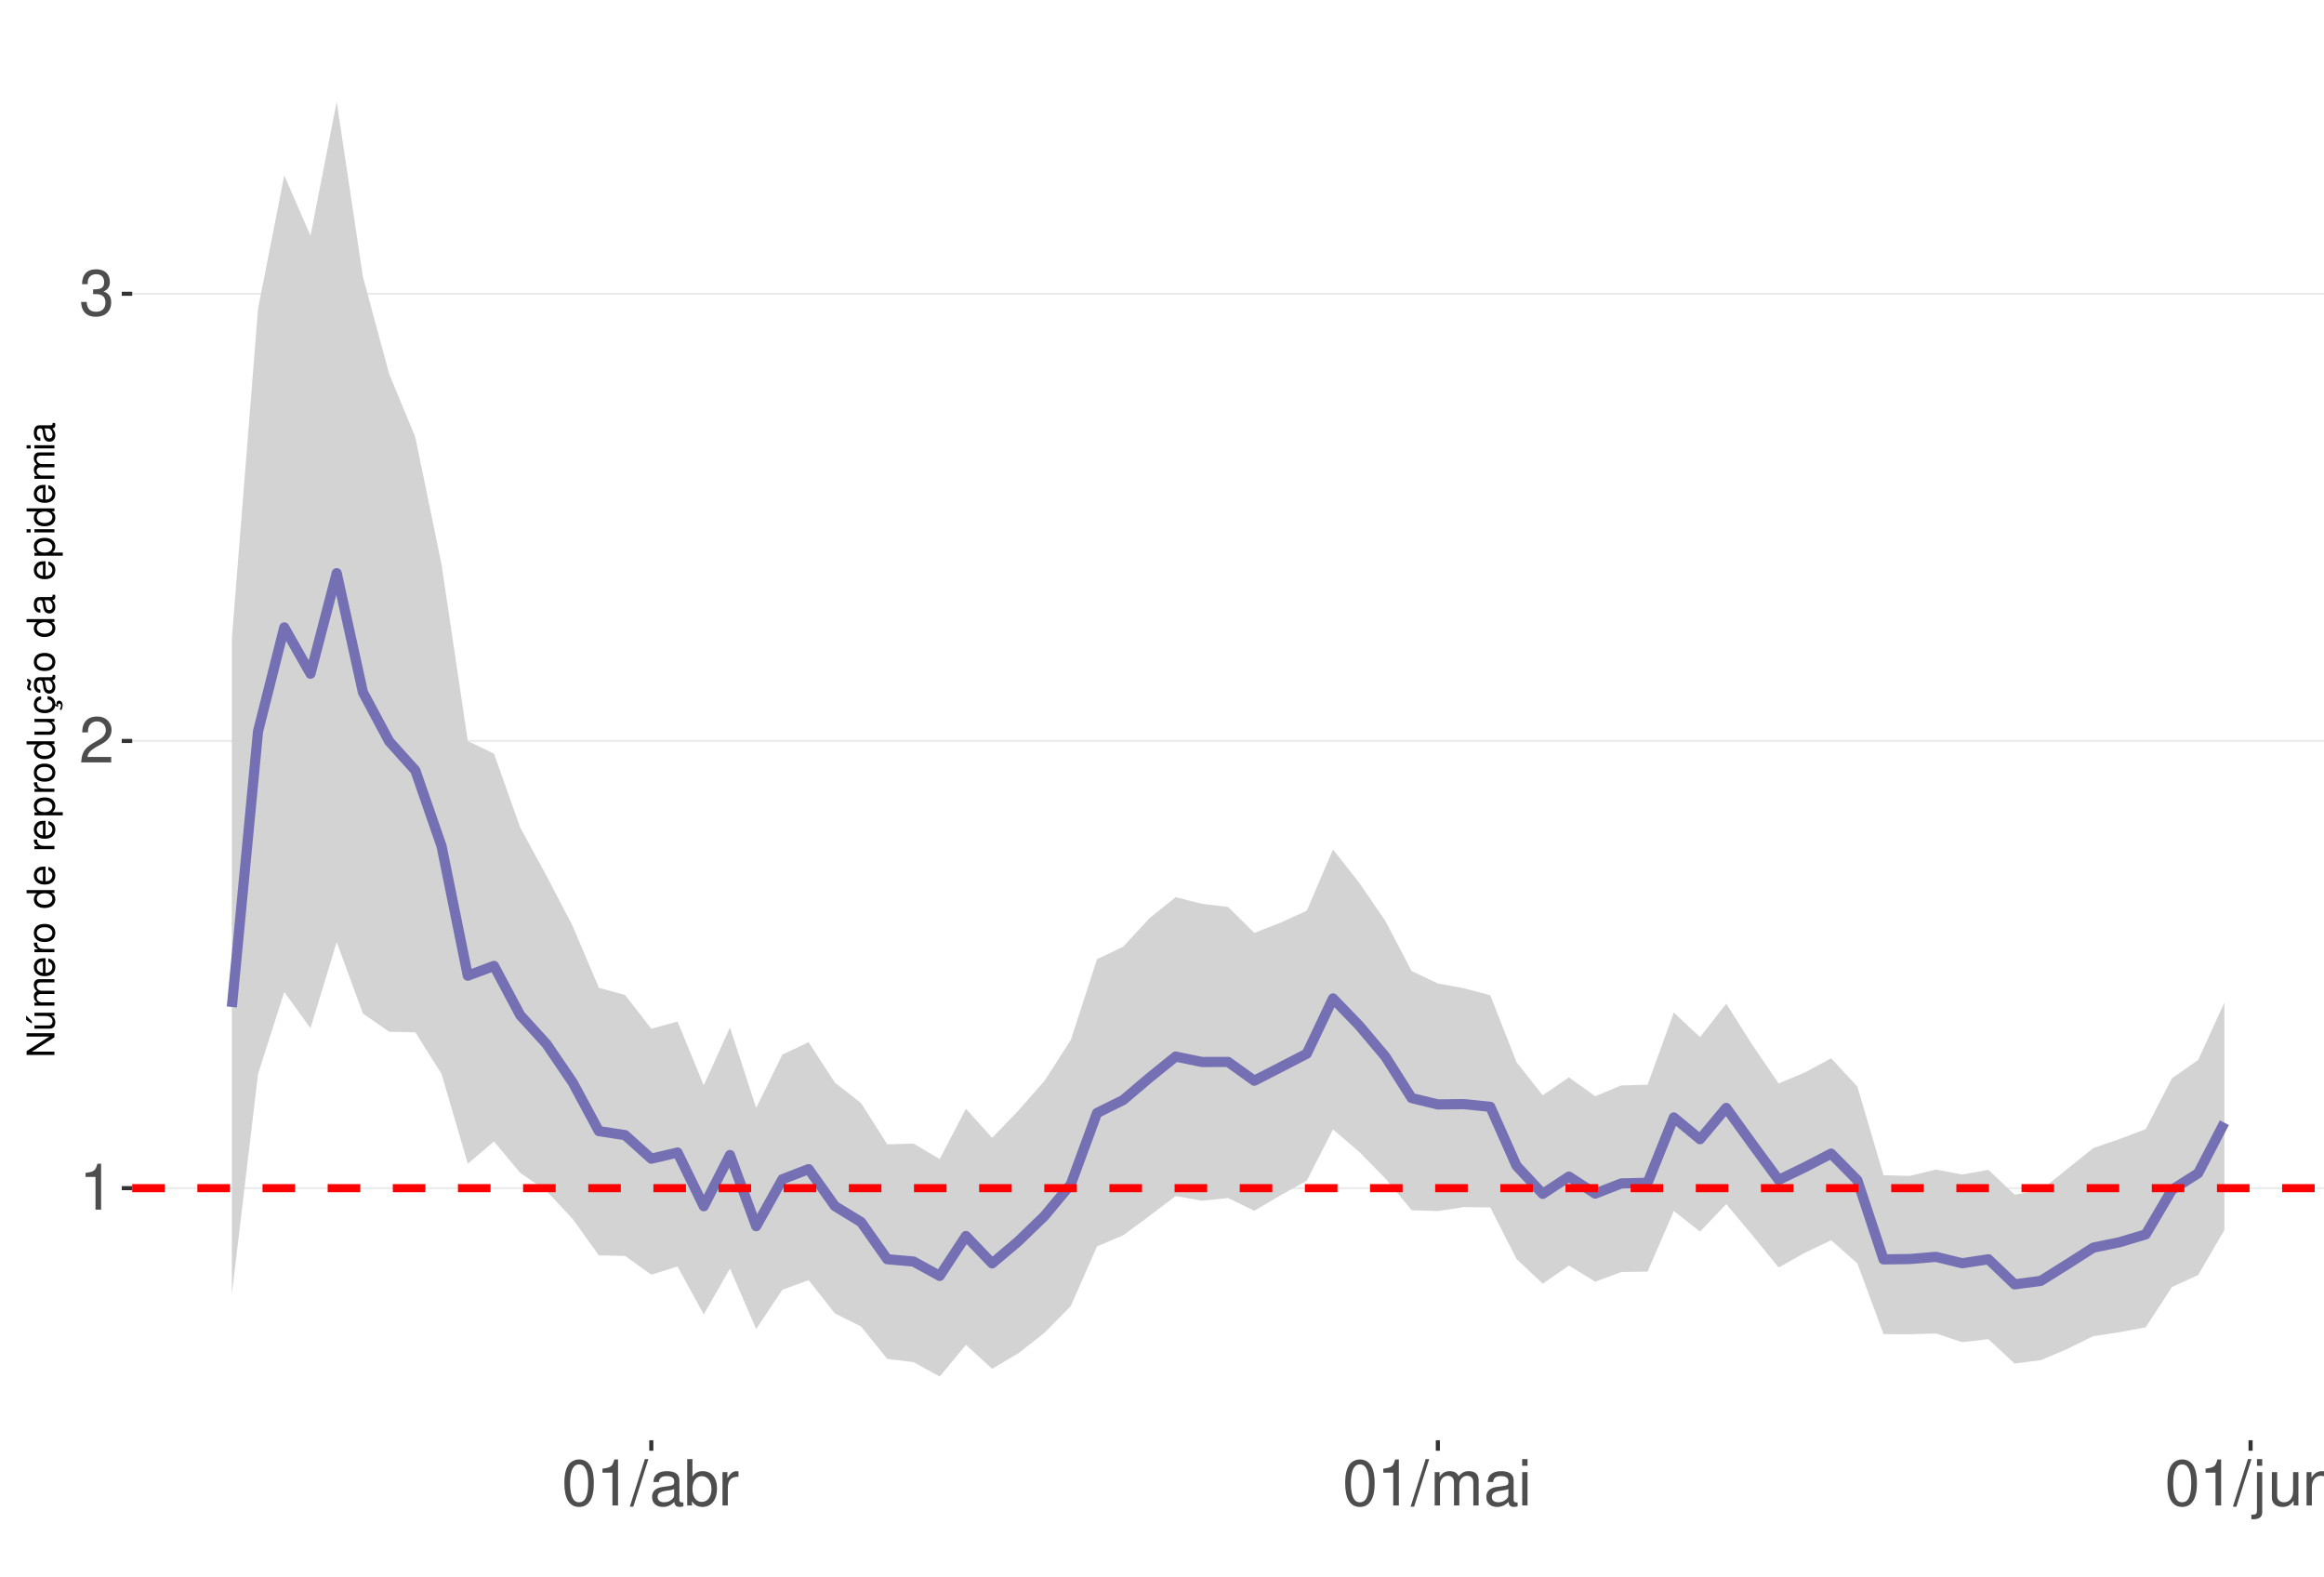
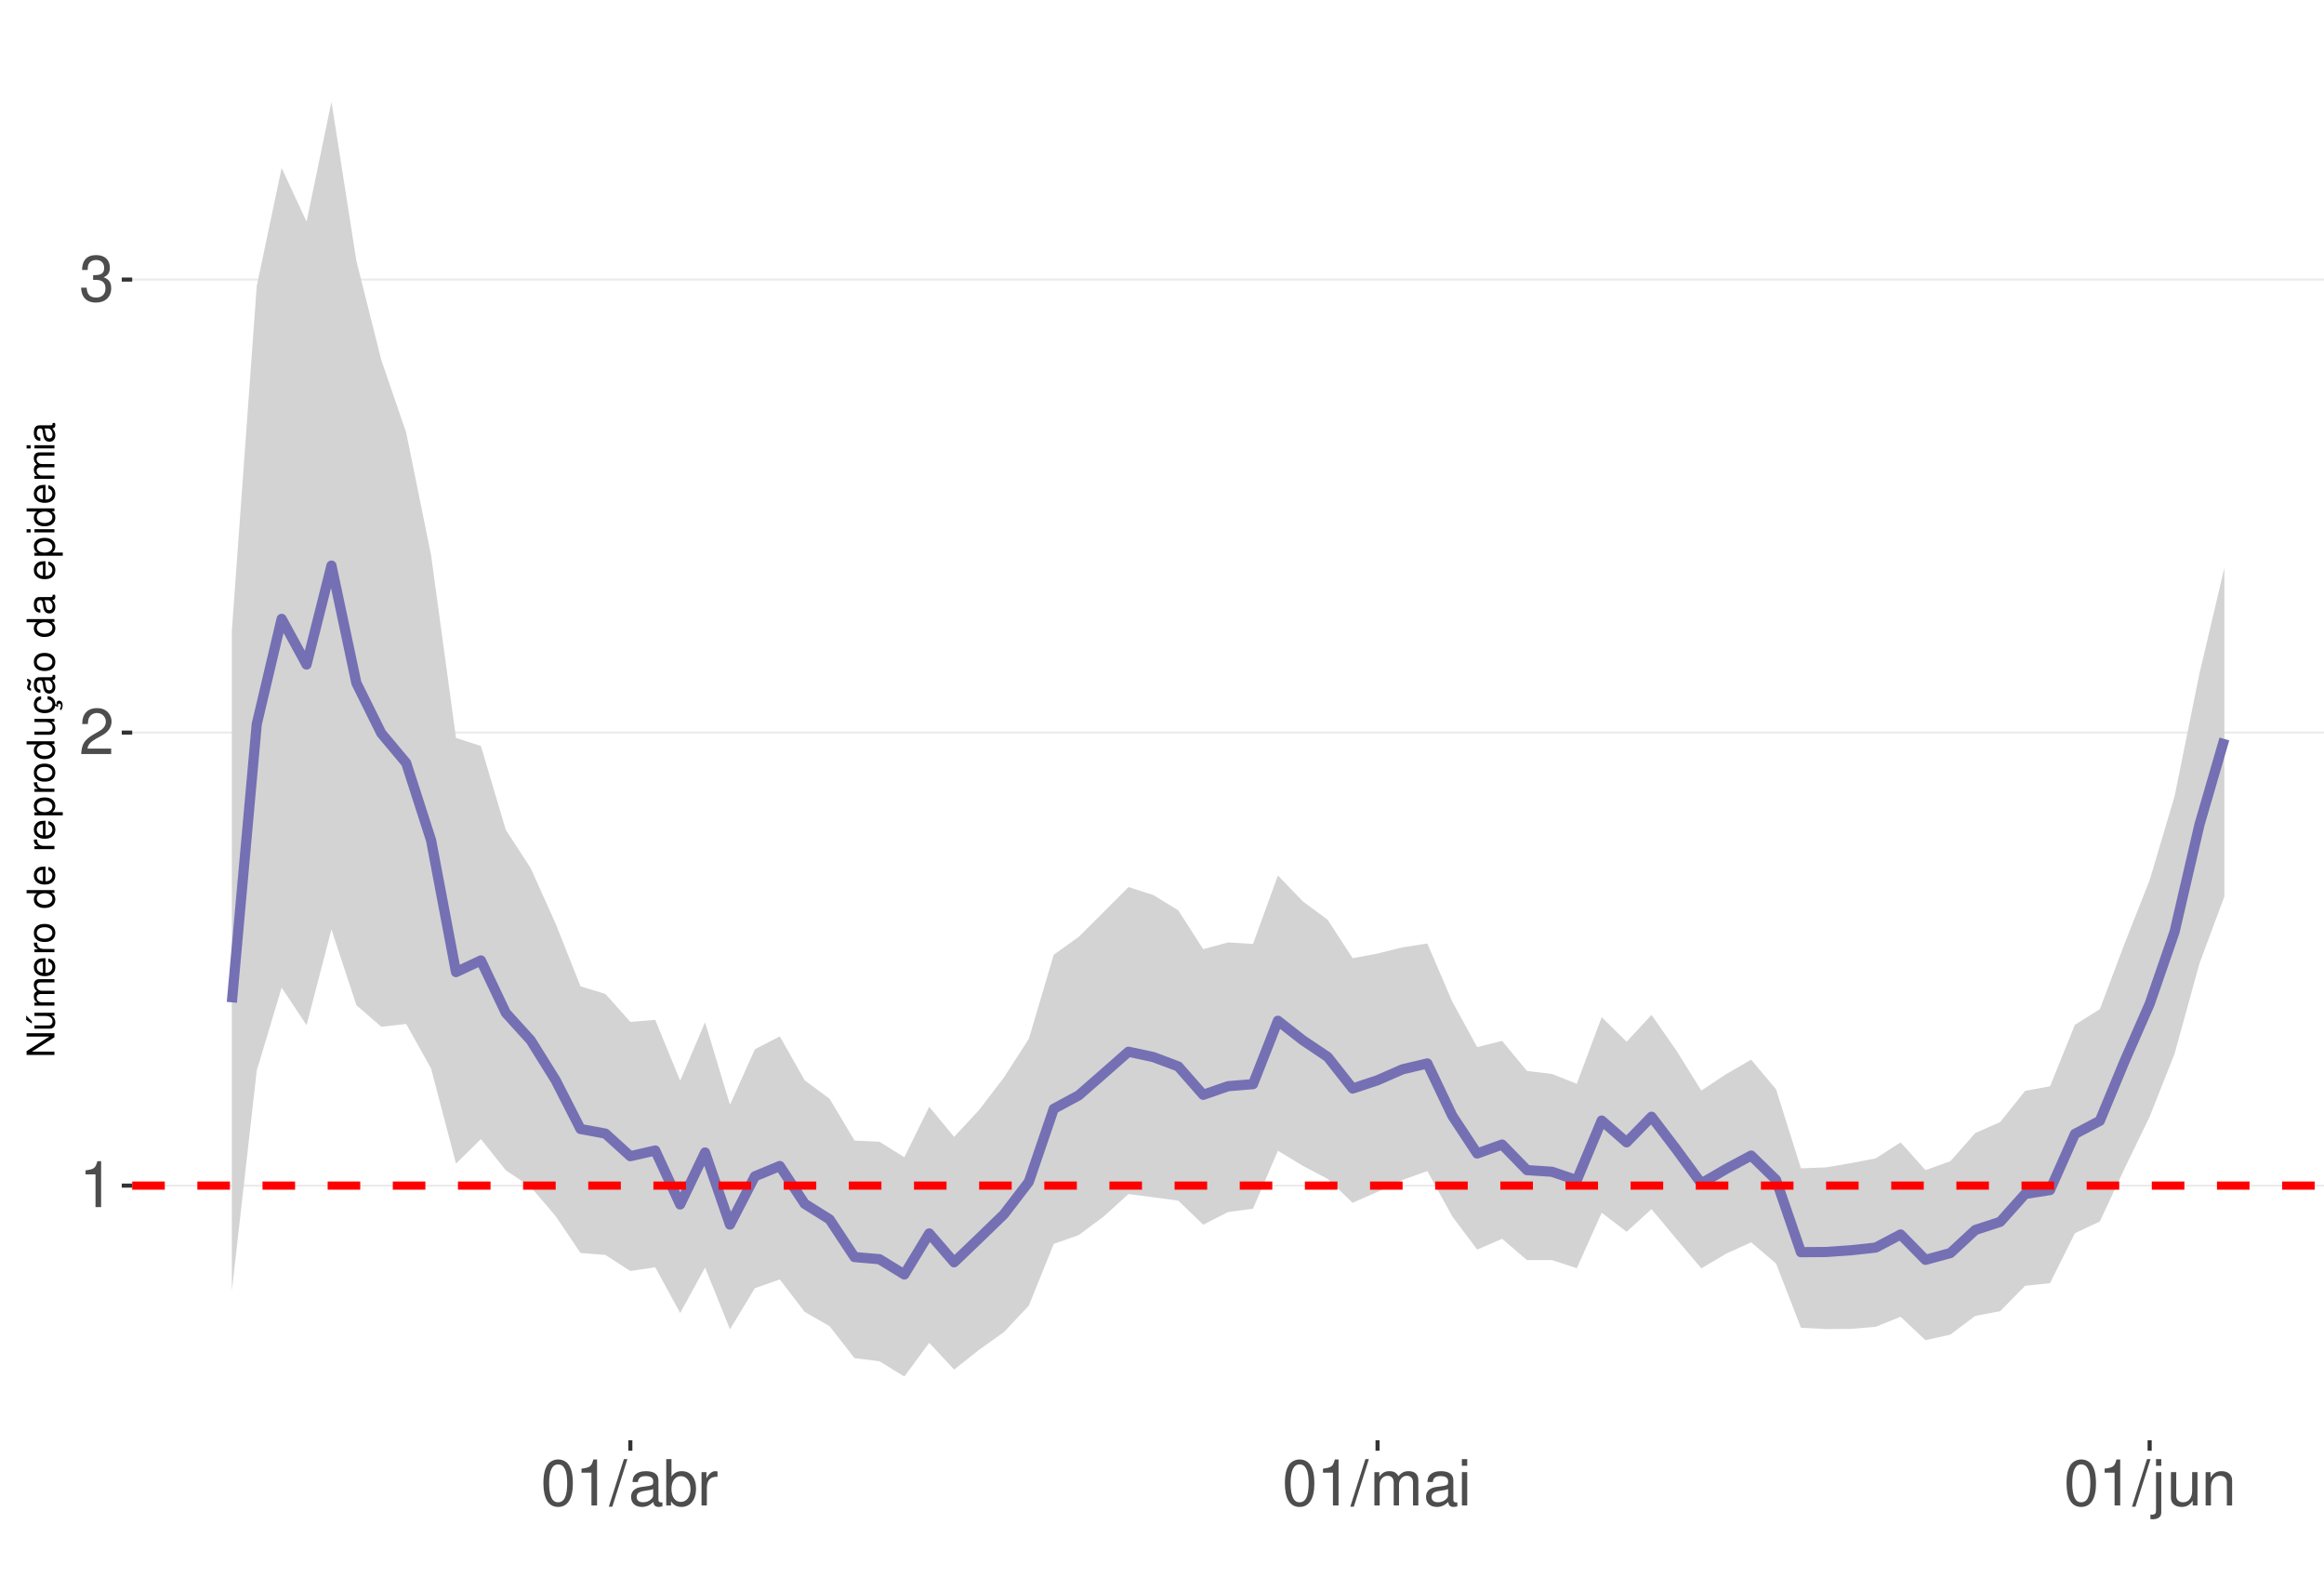
<svg xmlns="http://www.w3.org/2000/svg" xmlns:xlink="http://www.w3.org/1999/xlink" width="609pt" height="413pt" viewBox="0 0 609 413" version="1.1">
  <defs>
    <g>
      <symbol overflow="visible" id="glyph0-0">
        <path style="stroke:none;" d="" />
      </symbol>
      <symbol overflow="visible" id="glyph0-1">
        <path style="stroke:none;" d="M 4.312 -8.578 L 4.312 0 L 5.781 0 L 5.781 -12.047 L 4.812 -12.047 C 4.297 -10.188 3.969 -9.938 1.703 -9.641 L 1.703 -8.578 Z M 4.312 -8.578 " />
      </symbol>
      <symbol overflow="visible" id="glyph0-2">
        <path style="stroke:none;" d="M 8.422 -1.453 L 2.219 -1.453 C 2.359 -2.453 2.891 -3.078 4.344 -3.969 L 6.016 -4.891 C 7.656 -5.812 8.516 -7.047 8.516 -8.531 C 8.516 -9.531 8.109 -10.453 7.406 -11.109 C 6.719 -11.75 5.844 -12.047 4.734 -12.047 C 3.234 -12.047 2.109 -11.516 1.469 -10.484 C 1.047 -9.844 0.859 -9.094 0.828 -7.875 L 2.297 -7.875 C 2.344 -8.688 2.453 -9.172 2.641 -9.578 C 3.031 -10.312 3.797 -10.766 4.688 -10.766 C 6.016 -10.766 7.016 -9.797 7.016 -8.5 C 7.016 -7.531 6.469 -6.703 5.406 -6.094 L 3.875 -5.203 C 1.422 -3.781 0.703 -2.641 0.562 -0.016 L 8.422 -0.016 Z M 8.422 -1.453 " />
      </symbol>
      <symbol overflow="visible" id="glyph0-3">
        <path style="stroke:none;" d="M 3.688 -5.547 L 4.484 -5.547 C 6.078 -5.547 6.922 -4.797 6.922 -3.344 C 6.922 -1.828 6.016 -0.922 4.5 -0.922 C 2.875 -0.922 2.094 -1.734 2 -3.5 L 0.531 -3.5 C 0.594 -2.531 0.766 -1.906 1.047 -1.359 C 1.672 -0.203 2.812 0.391 4.438 0.391 C 6.859 0.391 8.422 -1.078 8.422 -3.359 C 8.422 -4.891 7.844 -5.734 6.422 -6.234 C 7.531 -6.672 8.078 -7.516 8.078 -8.734 C 8.078 -10.797 6.734 -12.047 4.484 -12.047 C 2.094 -12.047 0.828 -10.703 0.781 -8.156 L 2.25 -8.156 C 2.266 -8.891 2.328 -9.312 2.516 -9.672 C 2.844 -10.359 3.578 -10.766 4.5 -10.766 C 5.797 -10.766 6.578 -9.984 6.578 -8.672 C 6.578 -7.828 6.281 -7.312 5.625 -7.031 C 5.234 -6.859 4.703 -6.797 3.688 -6.781 Z M 3.688 -5.547 " />
      </symbol>
      <symbol overflow="visible" id="glyph0-4">
        <path style="stroke:none;" d="M 4.578 -12.047 C 3.484 -12.047 2.484 -11.547 1.859 -10.734 C 1.094 -9.656 0.719 -8.062 0.719 -5.828 C 0.719 -1.766 2.047 0.391 4.578 0.391 C 7.078 0.391 8.438 -1.766 8.438 -5.734 C 8.438 -8.062 8.078 -9.625 7.297 -10.734 C 6.672 -11.562 5.703 -12.047 4.578 -12.047 Z M 4.578 -10.75 C 6.156 -10.75 6.953 -9.125 6.953 -5.859 C 6.953 -2.438 6.172 -0.828 4.547 -0.828 C 3 -0.828 2.219 -2.5 2.219 -5.812 C 2.219 -9.125 3 -10.75 4.578 -10.75 Z M 4.578 -10.75 " />
      </symbol>
      <symbol overflow="visible" id="glyph0-5">
        <path style="stroke:none;" d="M 3.812 -12.141 L -0.141 0.328 L 0.781 0.328 L 4.734 -12.141 Z M 3.812 -12.141 " />
      </symbol>
      <symbol overflow="visible" id="glyph0-6">
        <path style="stroke:none;" d="M 8.906 -0.812 C 8.766 -0.781 8.688 -0.781 8.609 -0.781 C 8.125 -0.781 7.859 -1.031 7.859 -1.469 L 7.859 -6.594 C 7.859 -8.141 6.734 -8.984 4.578 -8.984 C 3.297 -8.984 2.281 -8.609 1.688 -7.969 C 1.281 -7.516 1.109 -7.016 1.078 -6.141 L 2.484 -6.141 C 2.594 -7.219 3.234 -7.688 4.531 -7.688 C 5.797 -7.688 6.484 -7.234 6.484 -6.391 L 6.484 -6.031 C 6.469 -5.438 6.156 -5.219 5.031 -5.062 C 3.062 -4.812 2.766 -4.75 2.234 -4.531 C 1.219 -4.094 0.703 -3.328 0.703 -2.203 C 0.703 -0.609 1.797 0.391 3.562 0.391 C 4.656 0.391 5.547 0 6.531 -0.906 C 6.625 0 7.062 0.391 7.969 0.391 C 8.266 0.391 8.438 0.344 8.906 0.234 Z M 6.484 -2.75 C 6.484 -2.281 6.344 -2 5.922 -1.609 C 5.359 -1.094 4.688 -0.828 3.859 -0.828 C 2.781 -0.828 2.156 -1.344 2.156 -2.234 C 2.156 -3.141 2.75 -3.609 4.25 -3.828 C 5.734 -4.031 6.016 -4.094 6.484 -4.312 Z M 6.484 -2.75 " />
      </symbol>
      <symbol overflow="visible" id="glyph0-7">
        <path style="stroke:none;" d="M 0.906 -12.141 L 0.906 0 L 2.156 0 L 2.156 -1.109 C 2.812 -0.094 3.703 0.391 4.906 0.391 C 7.219 0.391 8.719 -1.5 8.719 -4.391 C 8.719 -7.234 7.297 -8.984 4.984 -8.984 C 3.781 -8.984 2.938 -8.531 2.281 -7.547 L 2.281 -12.141 Z M 4.719 -7.672 C 6.266 -7.672 7.266 -6.328 7.266 -4.25 C 7.266 -2.266 6.234 -0.922 4.719 -0.922 C 3.234 -0.922 2.281 -2.25 2.281 -4.297 C 2.281 -6.344 3.234 -7.672 4.719 -7.672 Z M 4.719 -7.672 " />
      </symbol>
      <symbol overflow="visible" id="glyph0-8">
        <path style="stroke:none;" d="M 1.156 -8.734 L 1.156 0 L 2.547 0 L 2.547 -4.531 C 2.562 -6.625 3.438 -7.562 5.344 -7.516 L 5.344 -8.922 C 5.109 -8.969 4.984 -8.984 4.812 -8.984 C 3.922 -8.984 3.234 -8.438 2.438 -7.141 L 2.438 -8.734 Z M 1.156 -8.734 " />
      </symbol>
      <symbol overflow="visible" id="glyph0-9">
        <path style="stroke:none;" d="M 1.172 -8.734 L 1.172 0 L 2.562 0 L 2.562 -5.484 C 2.562 -6.75 3.484 -7.766 4.609 -7.766 C 5.641 -7.766 6.234 -7.125 6.234 -6.016 L 6.234 0 L 7.625 0 L 7.625 -5.484 C 7.625 -6.75 8.547 -7.766 9.672 -7.766 C 10.688 -7.766 11.297 -7.109 11.297 -6.016 L 11.297 0 L 12.688 0 L 12.688 -6.547 C 12.688 -8.109 11.797 -8.984 10.156 -8.984 C 9 -8.984 8.297 -8.625 7.484 -7.641 C 6.969 -8.578 6.266 -8.984 5.125 -8.984 C 3.969 -8.984 3.188 -8.547 2.453 -7.5 L 2.453 -8.734 Z M 1.172 -8.734 " />
      </symbol>
      <symbol overflow="visible" id="glyph0-10">
        <path style="stroke:none;" d="M 2.5 -8.734 L 1.109 -8.734 L 1.109 0 L 2.5 0 Z M 2.5 -12.141 L 1.094 -12.141 L 1.094 -10.391 L 2.5 -10.391 Z M 2.5 -12.141 " />
      </symbol>
      <symbol overflow="visible" id="glyph0-11">
        <path style="stroke:none;" d="M 1.172 -8.734 L 1.172 1.266 C 1.172 2.125 0.906 2.422 0.031 2.422 C -0.062 2.422 -0.109 2.422 -0.297 2.406 L -0.297 3.578 C -0.141 3.609 -0.047 3.625 0.172 3.625 C 1.734 3.625 2.547 3.016 2.547 1.812 L 2.547 -8.734 Z M 2.547 -12.141 L 1.172 -12.141 L 1.172 -10.391 L 2.547 -10.391 Z M 2.547 -12.141 " />
      </symbol>
      <symbol overflow="visible" id="glyph0-12">
        <path style="stroke:none;" d="M 8.031 0 L 8.031 -8.734 L 6.641 -8.734 L 6.641 -3.781 C 6.641 -2 5.719 -0.828 4.266 -0.828 C 3.172 -0.828 2.469 -1.5 2.469 -2.547 L 2.469 -8.734 L 1.078 -8.734 L 1.078 -2 C 1.078 -0.547 2.172 0.391 3.859 0.391 C 5.141 0.391 5.969 -0.062 6.781 -1.219 L 6.781 0 Z M 8.031 0 " />
      </symbol>
      <symbol overflow="visible" id="glyph0-13">
        <path style="stroke:none;" d="M 1.172 -8.734 L 1.172 0 L 2.562 0 L 2.562 -4.812 C 2.562 -6.594 3.5 -7.766 4.938 -7.766 C 6.031 -7.766 6.734 -7.094 6.734 -6.047 L 6.734 0 L 8.109 0 L 8.109 -6.594 C 8.109 -8.047 7.031 -8.984 5.344 -8.984 C 4.047 -8.984 3.219 -8.484 2.453 -7.266 L 2.453 -8.734 Z M 1.172 -8.734 " />
      </symbol>
      <symbol overflow="visible" id="glyph1-0">
        <path style="stroke:none;" d="" />
      </symbol>
      <symbol overflow="visible" id="glyph1-1">
        <path style="stroke:none;" d="M -7.297 -6.453 L -7.297 -5.578 L -1.328 -5.578 L -7.297 -1.766 L -7.297 -0.766 L 0 -0.766 L 0 -1.641 L -5.906 -1.641 L 0 -5.406 L 0 -6.453 Z M -7.297 -6.453 " />
      </symbol>
      <symbol overflow="visible" id="glyph1-2">
        <path style="stroke:none;" d="M 0 -4.812 L -5.234 -4.812 L -5.234 -3.984 L -2.266 -3.984 C -1.203 -3.984 -0.5 -3.438 -0.5 -2.562 C -0.5 -1.906 -0.906 -1.484 -1.531 -1.484 L -5.234 -1.484 L -5.234 -0.656 L -1.203 -0.656 C -0.328 -0.656 0.234 -1.297 0.234 -2.312 C 0.234 -3.094 -0.047 -3.578 -0.734 -4.062 L 0 -4.062 Z M -7.406 -2.953 L -5.922 -2 L -5.922 -2.594 L -7.406 -4.094 Z M -7.406 -2.953 " />
      </symbol>
      <symbol overflow="visible" id="glyph1-3">
        <path style="stroke:none;" d="M -5.234 -0.703 L 0 -0.703 L 0 -1.547 L -3.297 -1.547 C -4.047 -1.547 -4.656 -2.094 -4.656 -2.766 C -4.656 -3.391 -4.281 -3.734 -3.609 -3.734 L 0 -3.734 L 0 -4.578 L -3.297 -4.578 C -4.047 -4.578 -4.656 -5.125 -4.656 -5.812 C -4.656 -6.422 -4.266 -6.781 -3.609 -6.781 L 0 -6.781 L 0 -7.625 L -3.938 -7.625 C -4.875 -7.625 -5.391 -7.078 -5.391 -6.094 C -5.391 -5.406 -5.188 -4.984 -4.594 -4.484 C -5.156 -4.188 -5.391 -3.766 -5.391 -3.078 C -5.391 -2.375 -5.125 -1.906 -4.5 -1.469 L -5.234 -1.469 Z M -5.234 -0.703 " />
      </symbol>
      <symbol overflow="visible" id="glyph1-4">
        <path style="stroke:none;" d="M -2.344 -5.125 C -3.141 -5.125 -3.625 -5.062 -4.016 -4.922 C -4.875 -4.578 -5.391 -3.781 -5.391 -2.797 C -5.391 -1.344 -4.281 -0.406 -2.547 -0.406 C -0.812 -0.406 0.234 -1.297 0.234 -2.781 C 0.234 -3.984 -0.453 -4.812 -1.594 -5.016 L -1.594 -4.188 C -0.906 -3.953 -0.547 -3.484 -0.547 -2.812 C -0.547 -2.281 -0.781 -1.828 -1.219 -1.547 C -1.516 -1.344 -1.812 -1.281 -2.344 -1.266 Z M -3.016 -1.297 C -3.984 -1.359 -4.625 -1.953 -4.625 -2.797 C -4.625 -3.641 -3.953 -4.234 -3.016 -4.234 Z M -3.016 -1.297 " />
      </symbol>
      <symbol overflow="visible" id="glyph1-5">
        <path style="stroke:none;" d="M -5.234 -0.688 L 0 -0.688 L 0 -1.531 L -2.719 -1.531 C -3.984 -1.547 -4.547 -2.062 -4.516 -3.203 L -5.359 -3.203 C -5.375 -3.062 -5.391 -2.984 -5.391 -2.891 C -5.391 -2.344 -5.062 -1.938 -4.297 -1.453 L -5.234 -1.453 Z M -5.234 -0.688 " />
      </symbol>
      <symbol overflow="visible" id="glyph1-6">
        <path style="stroke:none;" d="M -5.391 -2.719 C -5.391 -1.234 -4.344 -0.359 -2.578 -0.359 C -0.812 -0.359 0.234 -1.234 0.234 -2.734 C 0.234 -4.203 -0.812 -5.094 -2.547 -5.094 C -4.359 -5.094 -5.391 -4.234 -5.391 -2.719 Z M -4.625 -2.734 C -4.625 -3.672 -3.844 -4.234 -2.547 -4.234 C -1.312 -4.234 -0.547 -3.656 -0.547 -2.734 C -0.547 -1.797 -1.312 -1.234 -2.578 -1.234 C -3.844 -1.234 -4.625 -1.797 -4.625 -2.734 Z M -4.625 -2.734 " />
      </symbol>
      <symbol overflow="visible" id="glyph1-7">
        <path style="stroke:none;" d="" />
      </symbol>
      <symbol overflow="visible" id="glyph1-8">
        <path style="stroke:none;" d="M -7.297 -4.953 L -7.297 -4.125 L -4.578 -4.125 C -5.109 -3.766 -5.391 -3.203 -5.391 -2.516 C -5.391 -1.156 -4.297 -0.266 -2.625 -0.266 C -0.859 -0.266 0.234 -1.125 0.234 -2.547 C 0.234 -3.266 -0.047 -3.766 -0.688 -4.203 L 0 -4.203 L 0 -4.953 Z M -4.609 -2.656 C -4.609 -3.547 -3.812 -4.125 -2.562 -4.125 C -1.344 -4.125 -0.547 -3.547 -0.547 -2.656 C -0.547 -1.734 -1.359 -1.125 -2.578 -1.125 C -3.797 -1.125 -4.609 -1.734 -4.609 -2.656 Z M -4.609 -2.656 " />
      </symbol>
      <symbol overflow="visible" id="glyph1-9">
        <path style="stroke:none;" d="M 2.188 -0.547 L 2.188 -1.375 L -0.547 -1.375 C -0.016 -1.812 0.234 -2.312 0.234 -2.984 C 0.234 -4.344 -0.859 -5.234 -2.531 -5.234 C -4.297 -5.234 -5.391 -4.375 -5.391 -2.984 C -5.391 -2.266 -5.062 -1.703 -4.453 -1.312 L -5.234 -1.312 L -5.234 -0.547 Z M -4.609 -2.844 C -4.609 -3.766 -3.797 -4.359 -2.547 -4.359 C -1.359 -4.359 -0.547 -3.75 -0.547 -2.844 C -0.547 -1.953 -1.344 -1.375 -2.578 -1.375 C -3.812 -1.375 -4.609 -1.953 -4.609 -2.844 Z M -4.609 -2.844 " />
      </symbol>
      <symbol overflow="visible" id="glyph1-10">
        <path style="stroke:none;" d="M 0 -4.812 L -5.234 -4.812 L -5.234 -3.984 L -2.266 -3.984 C -1.203 -3.984 -0.5 -3.438 -0.5 -2.562 C -0.5 -1.906 -0.906 -1.484 -1.531 -1.484 L -5.234 -1.484 L -5.234 -0.656 L -1.203 -0.656 C -0.328 -0.656 0.234 -1.297 0.234 -2.312 C 0.234 -3.094 -0.047 -3.578 -0.734 -4.062 L 0 -4.062 Z M 0 -4.812 " />
      </symbol>
      <symbol overflow="visible" id="glyph1-11">
        <path style="stroke:none;" d="M 0.234 -2.641 C 0.234 -3.875 -0.547 -4.703 -1.797 -4.766 L -1.797 -3.938 C -0.953 -3.797 -0.531 -3.359 -0.531 -2.656 C -0.531 -1.734 -1.281 -1.188 -2.516 -1.188 C -3.844 -1.188 -4.625 -1.719 -4.625 -2.625 C -4.625 -3.328 -4.203 -3.766 -3.484 -3.875 L -3.484 -4.703 C -3.984 -4.672 -4.312 -4.562 -4.609 -4.359 C -5.094 -4 -5.391 -3.375 -5.391 -2.641 C -5.391 -1.219 -4.266 -0.312 -2.531 -0.312 C -1.469 -0.312 -0.625 -0.672 -0.156 -1.312 C 0.047 -1.594 0.125 -1.812 0.203 -2.25 L 0.922 -1.938 L 0.984 -2.062 C 0.938 -2.188 0.906 -2.25 0.906 -2.375 C 0.906 -2.656 1.047 -2.828 1.281 -2.828 C 1.547 -2.828 1.734 -2.594 1.734 -2.297 C 1.734 -2.031 1.672 -1.844 1.438 -1.406 L 1.406 -1.312 L 1.812 -1.094 C 2.078 -1.75 2.141 -1.953 2.141 -2.344 C 2.141 -3.109 1.781 -3.578 1.203 -3.578 C 0.781 -3.578 0.547 -3.297 0.547 -2.797 C 0.547 -2.703 0.547 -2.641 0.562 -2.516 Z M 0.234 -2.641 " />
      </symbol>
      <symbol overflow="visible" id="glyph1-12">
        <path style="stroke:none;" d="M -0.484 -5.344 C -0.469 -5.266 -0.469 -5.219 -0.469 -5.172 C -0.469 -4.875 -0.625 -4.719 -0.875 -4.719 L -3.953 -4.719 C -4.891 -4.719 -5.391 -4.047 -5.391 -2.75 C -5.391 -1.984 -5.172 -1.375 -4.781 -1.016 C -4.516 -0.766 -4.203 -0.672 -3.688 -0.656 L -3.688 -1.484 C -4.328 -1.562 -4.625 -1.938 -4.625 -2.719 C -4.625 -3.484 -4.344 -3.891 -3.844 -3.891 L -3.625 -3.891 C -3.266 -3.875 -3.125 -3.703 -3.047 -3.016 C -2.891 -1.844 -2.844 -1.656 -2.719 -1.344 C -2.453 -0.734 -2 -0.422 -1.312 -0.422 C -0.375 -0.422 0.234 -1.078 0.234 -2.141 C 0.234 -2.797 0 -3.328 -0.547 -3.922 C 0 -3.984 0.234 -4.234 0.234 -4.781 C 0.234 -4.953 0.203 -5.062 0.141 -5.344 Z M -1.656 -3.891 C -1.375 -3.891 -1.203 -3.812 -0.969 -3.562 C -0.656 -3.219 -0.5 -2.812 -0.5 -2.312 C -0.5 -1.672 -0.812 -1.297 -1.344 -1.297 C -1.891 -1.297 -2.172 -1.656 -2.297 -2.547 C -2.422 -3.438 -2.453 -3.609 -2.594 -3.891 Z M -7.172 -3.75 C -6.922 -3.672 -6.812 -3.547 -6.812 -3.375 C -6.812 -3.25 -6.875 -2.984 -6.984 -2.734 C -7.156 -2.312 -7.172 -2.25 -7.172 -2.047 C -7.172 -1.594 -6.797 -1.297 -6.141 -1.188 L -6.141 -1.766 C -6.375 -1.812 -6.5 -1.938 -6.5 -2.094 C -6.5 -2.203 -6.469 -2.344 -6.375 -2.578 C -6.156 -3.156 -6.125 -3.234 -6.125 -3.438 C -6.125 -3.922 -6.484 -4.219 -7.172 -4.312 Z M -7.172 -3.75 " />
      </symbol>
      <symbol overflow="visible" id="glyph1-13">
        <path style="stroke:none;" d="M -0.484 -5.344 C -0.469 -5.266 -0.469 -5.219 -0.469 -5.172 C -0.469 -4.875 -0.625 -4.719 -0.875 -4.719 L -3.953 -4.719 C -4.891 -4.719 -5.391 -4.047 -5.391 -2.75 C -5.391 -1.984 -5.172 -1.375 -4.781 -1.016 C -4.516 -0.766 -4.203 -0.672 -3.688 -0.656 L -3.688 -1.484 C -4.328 -1.562 -4.625 -1.938 -4.625 -2.719 C -4.625 -3.484 -4.344 -3.891 -3.844 -3.891 L -3.625 -3.891 C -3.266 -3.875 -3.125 -3.703 -3.047 -3.016 C -2.891 -1.844 -2.844 -1.656 -2.719 -1.344 C -2.453 -0.734 -2 -0.422 -1.312 -0.422 C -0.375 -0.422 0.234 -1.078 0.234 -2.141 C 0.234 -2.797 0 -3.328 -0.547 -3.922 C 0 -3.984 0.234 -4.234 0.234 -4.781 C 0.234 -4.953 0.203 -5.062 0.141 -5.344 Z M -1.656 -3.891 C -1.375 -3.891 -1.203 -3.812 -0.969 -3.562 C -0.656 -3.219 -0.5 -2.812 -0.5 -2.312 C -0.5 -1.672 -0.812 -1.297 -1.344 -1.297 C -1.891 -1.297 -2.172 -1.656 -2.297 -2.547 C -2.422 -3.438 -2.453 -3.609 -2.594 -3.891 Z M -1.656 -3.891 " />
      </symbol>
      <symbol overflow="visible" id="glyph1-14">
        <path style="stroke:none;" d="M -5.234 -1.5 L -5.234 -0.672 L 0 -0.672 L 0 -1.5 Z M -7.297 -1.5 L -7.297 -0.656 L -6.234 -0.656 L -6.234 -1.5 Z M -7.297 -1.5 " />
      </symbol>
    </g>
    <clipPath id="clip1">
      <path d="M 34.645 9.961 L 609 9.961 L 609 377.328 L 34.645 377.328 Z M 34.645 9.961 " />
    </clipPath>
    <clipPath id="clip2">
-       <path d="M 34.645 311 L 609 311 L 609 312 L 34.645 312 Z M 34.645 311 " />
+       <path d="M 34.645 310 L 609 310 L 609 311 L 34.645 311 Z M 34.645 310 " />
    </clipPath>
    <clipPath id="clip3">
-       <path d="M 34.645 193 L 609 193 L 609 195 L 34.645 195 Z M 34.645 193 " />
+       <path d="M 34.645 191 L 609 191 L 609 193 L 34.645 193 Z M 34.645 191 " />
    </clipPath>
    <clipPath id="clip4">
-       <path d="M 34.645 76 L 609 76 L 609 78 L 34.645 78 Z M 34.645 76 " />
+       <path d="M 34.645 72 L 609 72 L 609 74 L 34.645 74 Z M 34.645 72 " />
    </clipPath>
    <clipPath id="clip5">
-       <path d="M 34.645 310 L 609 310 L 609 313 L 34.645 313 Z M 34.645 310 " />
+       <path d="M 34.645 309 L 609 309 L 609 312 L 34.645 312 Z M 34.645 309 " />
    </clipPath>
  </defs>
  <g id="surface172">
    <rect x="0" y="0" width="609" height="413" style="fill:rgb(100%,100%,100%);fill-opacity:1;stroke:none;" />
    <rect x="0" y="0" width="609" height="413" style="fill:rgb(100%,100%,100%);fill-opacity:1;stroke:none;" />
    <path style="fill:none;stroke-width:1.067;stroke-linecap:round;stroke-linejoin:round;stroke:rgb(100%,100%,100%);stroke-opacity:1;stroke-miterlimit:10;" d="M 0 413 L 609 413 L 609 0 L 0 0 Z M 0 413 " />
    <g clip-path="url(#clip1)" clip-rule="nonzero">
      <path style=" stroke:none;fill-rule:nonzero;fill:rgb(100%,100%,100%);fill-opacity:1;" d="M 34.645 377.328 L 609 377.328 L 609 9.961 L 34.645 9.961 Z M 34.645 377.328 " />
    </g>
    <g clip-path="url(#clip2)" clip-rule="nonzero">
-       <path style="fill:none;stroke-width:0.533;stroke-linecap:butt;stroke-linejoin:round;stroke:rgb(92.157%,92.157%,92.157%);stroke-opacity:1;stroke-miterlimit:10;" d="M 34.645 311.277 L 609 311.277 " />
+       <path style="fill:none;stroke-width:0.533;stroke-linecap:butt;stroke-linejoin:round;stroke:rgb(92.157%,92.157%,92.157%);stroke-opacity:1;stroke-miterlimit:10;" d="M 34.645 310.609 L 609 310.609 " />
    </g>
    <g clip-path="url(#clip3)" clip-rule="nonzero">
-       <path style="fill:none;stroke-width:0.533;stroke-linecap:butt;stroke-linejoin:round;stroke:rgb(92.157%,92.157%,92.157%);stroke-opacity:1;stroke-miterlimit:10;" d="M 34.645 194.121 L 609 194.121 " />
+       <path style="fill:none;stroke-width:0.533;stroke-linecap:butt;stroke-linejoin:round;stroke:rgb(92.157%,92.157%,92.157%);stroke-opacity:1;stroke-miterlimit:10;" d="M 34.645 191.922 L 609 191.922 " />
    </g>
    <g clip-path="url(#clip4)" clip-rule="nonzero">
-       <path style="fill:none;stroke-width:0.533;stroke-linecap:butt;stroke-linejoin:round;stroke:rgb(92.157%,92.157%,92.157%);stroke-opacity:1;stroke-miterlimit:10;" d="M 34.645 76.961 L 609 76.961 " />
-     </g>
-     <path style=" stroke:none;fill-rule:nonzero;fill:rgb(82.745%,82.745%,82.745%);fill-opacity:1;" d="M 60.754 167.34 L 67.621 80.875 L 74.492 45.945 L 81.363 61.758 L 88.234 26.66 L 95.102 72.484 L 101.973 97.938 L 108.844 114.562 L 115.715 147.93 L 122.586 194.145 L 129.453 197.453 L 136.324 216.809 L 143.195 229.422 L 150.066 242.609 L 156.938 258.781 L 163.805 260.676 L 170.676 269.512 L 177.547 267.629 L 184.418 284.328 L 191.289 269.191 L 198.156 290.242 L 205.027 276.277 L 211.898 273.035 L 218.77 283.609 L 225.641 288.996 L 232.508 299.785 L 239.379 299.594 L 246.25 303.648 L 253.121 290.469 L 259.988 298.09 L 266.859 290.957 L 273.73 283.129 L 280.602 272.453 L 287.473 251.301 L 294.34 248.008 L 301.211 240.551 L 308.082 235.055 L 314.953 236.785 L 321.824 237.609 L 328.691 244.395 L 335.562 241.723 L 342.434 238.586 L 349.305 222.543 L 356.176 231.254 L 363.043 241.289 L 369.914 254.402 L 376.785 257.648 L 383.656 258.914 L 390.523 260.73 L 397.395 278.246 L 404.266 286.949 L 411.137 282.254 L 418.008 287.184 L 424.875 284.359 L 431.746 284.188 L 438.617 265.262 L 445.488 271.707 L 452.359 262.953 L 459.227 273.789 L 466.098 283.848 L 472.969 280.957 L 479.84 277.254 L 486.711 284.641 L 493.578 307.895 L 500.449 308.059 L 507.32 306.406 L 514.191 307.699 L 521.059 306.48 L 527.93 312.984 L 534.801 311.789 L 541.672 306.289 L 548.543 300.777 L 555.41 298.414 L 562.281 295.805 L 569.152 282.504 L 576.023 277.691 L 582.895 262.648 L 582.895 322.262 L 576.023 334.035 L 569.152 337.18 L 562.281 347.727 L 555.41 349.016 L 548.543 350.047 L 541.672 353.43 L 534.801 356.332 L 527.93 357.238 L 521.059 350.836 L 514.191 351.633 L 507.32 349.348 L 500.449 349.559 L 493.578 349.512 L 486.711 330.977 L 479.84 324.914 L 472.969 328.203 L 466.098 332.07 L 459.227 323.66 L 452.359 315.453 L 445.488 322.66 L 438.617 317.254 L 431.746 333.129 L 424.875 333.25 L 418.008 335.766 L 411.137 331.566 L 404.266 336.297 L 397.395 329.816 L 390.523 316.348 L 383.656 316.23 L 376.785 317.277 L 369.914 317.047 L 363.043 308.754 L 356.176 301.773 L 349.305 295.883 L 342.434 309.324 L 335.562 313.152 L 328.691 317.203 L 321.824 313.863 L 314.953 314.562 L 308.082 313.34 L 301.211 318.555 L 294.34 323.617 L 287.473 326.547 L 280.602 342.16 L 273.73 349.152 L 266.859 354.535 L 259.988 358.602 L 253.121 352.328 L 246.25 360.629 L 239.379 356.852 L 232.508 356.008 L 225.641 347.516 L 218.77 344.078 L 211.898 335.383 L 205.027 337.895 L 198.156 348.188 L 191.289 332.336 L 184.418 344.348 L 177.547 331.82 L 170.676 333.949 L 163.805 329.039 L 156.938 328.879 L 150.066 319.355 L 143.195 311.992 L 136.324 307.27 L 129.453 299.043 L 122.586 304.871 L 115.715 281.391 L 108.844 270.453 L 101.973 270.293 L 95.102 265.516 L 88.234 246.824 L 81.363 269.363 L 74.492 259.879 L 67.621 281.348 L 60.754 339.102 Z M 60.754 167.34 " />
-     <path style="fill:none;stroke-width:2.667;stroke-linecap:butt;stroke-linejoin:round;stroke:rgb(45.882%,43.922%,70.196%);stroke-opacity:1;stroke-miterlimit:10;" d="M 60.754 263.809 L 67.621 191.594 L 74.492 164.375 L 81.363 176.5 L 88.234 150.164 L 95.102 181.355 L 101.973 194.203 L 108.844 201.855 L 115.715 221.695 L 122.586 255.609 L 129.453 253.047 L 136.324 265.957 L 143.195 273.496 L 150.066 283.574 L 156.938 296.336 L 163.805 297.387 L 170.676 303.555 L 177.547 301.941 L 184.418 316.012 L 191.289 302.598 L 198.156 321.242 L 205.027 308.945 L 211.898 306.285 L 218.77 315.957 L 225.641 320.164 L 232.508 329.891 L 239.379 330.496 L 246.25 334.258 L 253.121 323.812 L 259.988 330.988 L 266.859 325.188 L 273.73 318.539 L 280.602 310.277 L 287.473 291.59 L 294.34 288.184 L 301.211 282.355 L 308.082 276.801 L 314.953 278.219 L 321.824 278.207 L 328.691 283.129 L 335.562 279.598 L 342.434 276.051 L 349.305 261.578 L 356.176 268.676 L 363.043 276.824 L 369.914 287.668 L 376.785 289.344 L 383.656 289.262 L 390.523 289.969 L 397.395 305.406 L 404.266 312.773 L 411.137 308.246 L 418.008 312.707 L 424.875 310.039 L 431.746 309.867 L 438.617 292.762 L 445.488 298.453 L 452.359 290.254 L 459.227 299.773 L 466.098 309.121 L 472.969 305.789 L 479.84 302.23 L 486.711 309.199 L 493.578 329.934 L 500.449 329.844 L 507.32 329.273 L 514.191 330.949 L 521.059 329.906 L 527.93 336.48 L 534.801 335.562 L 541.672 331.254 L 548.543 326.859 L 555.41 325.445 L 562.281 323.387 L 569.152 311.715 L 576.023 307.371 L 582.895 294.133 " />
+       <path style="fill:none;stroke-width:0.533;stroke-linecap:butt;stroke-linejoin:round;stroke:rgb(92.157%,92.157%,92.157%);stroke-opacity:1;stroke-miterlimit:10;" d="M 34.645 73.238 L 609 73.238 " />
+     </g>
+     <path style=" stroke:none;fill-rule:nonzero;fill:rgb(82.745%,82.745%,82.745%);fill-opacity:1;" d="M 60.754 165.258 L 67.277 74.949 L 73.805 44.012 L 80.332 58.07 L 86.859 26.66 L 93.387 68.332 L 99.914 94.301 L 106.438 113.324 L 112.965 145.453 L 119.492 193.324 L 126.02 195.441 L 132.547 217.422 L 139.074 227.453 L 145.602 241.988 L 152.125 258.398 L 158.652 260.398 L 165.18 267.719 L 171.707 267.184 L 178.234 283.113 L 184.762 267.816 L 191.289 289.426 L 197.812 274.887 L 204.34 271.512 L 210.867 283.023 L 217.395 287.863 L 223.922 298.805 L 230.449 299.113 L 236.977 303.184 L 243.5 289.957 L 250.027 297.844 L 256.555 290.816 L 263.082 282.273 L 269.609 272.137 L 276.137 250.125 L 282.66 245.453 L 289.188 238.953 L 295.715 232.398 L 302.242 234.488 L 308.77 238.508 L 315.297 248.668 L 321.824 246.895 L 328.348 247.293 L 334.875 229.363 L 341.402 236.148 L 347.93 240.984 L 354.457 251.035 L 360.984 249.809 L 367.512 248.188 L 374.035 247.184 L 380.562 262.395 L 387.09 274.324 L 393.617 272.695 L 400.145 280.578 L 406.672 281.352 L 413.195 283.93 L 419.723 266.48 L 426.25 272.914 L 432.777 265.883 L 439.305 275.238 L 445.832 285.711 L 452.359 281.379 L 458.883 277.609 L 465.41 285.379 L 471.938 306.082 L 478.465 305.832 L 484.992 304.734 L 491.52 303.473 L 498.047 299.281 L 504.57 306.547 L 511.098 304.211 L 517.625 296.832 L 524.152 293.949 L 530.68 285.797 L 537.207 284.578 L 543.73 268.473 L 550.258 264.387 L 556.785 247.098 L 563.312 230.574 L 569.84 208.625 L 576.367 176.422 L 582.895 148.754 L 582.895 234.871 L 576.367 252.402 L 569.84 276.066 L 563.312 292.559 L 556.785 306.016 L 550.258 320.008 L 543.73 323.074 L 537.207 336.156 L 530.68 336.859 L 524.152 343.504 L 517.625 344.734 L 511.098 349.641 L 504.57 351.102 L 498.047 344.969 L 491.52 347.602 L 484.992 348.148 L 478.465 348.188 L 471.938 347.844 L 465.41 331.016 L 458.883 325.465 L 452.359 328.434 L 445.832 332.293 L 439.305 324.605 L 432.777 316.77 L 426.25 322.699 L 419.723 317.719 L 413.195 332.25 L 406.672 330.109 L 400.145 330.117 L 393.617 324.543 L 387.09 327.371 L 380.562 318.672 L 374.035 306.789 L 367.512 309.145 L 360.984 312.227 L 354.457 315.105 L 347.93 308.863 L 341.402 305.418 L 334.875 301.473 L 328.348 316.664 L 321.824 317.527 L 315.297 320.844 L 308.77 314.555 L 302.242 313.668 L 295.715 312.82 L 289.188 318.738 L 282.66 323.582 L 276.137 325.875 L 269.609 342.051 L 263.082 348.98 L 256.555 353.637 L 250.027 358.809 L 243.5 351.797 L 236.977 360.629 L 230.449 356.621 L 223.922 355.809 L 217.395 347.449 L 210.867 343.695 L 204.34 335.188 L 197.812 337.488 L 191.289 348.242 L 184.762 332.078 L 178.234 343.98 L 171.707 332.012 L 165.18 332.977 L 158.652 328.77 L 152.125 328.258 L 145.602 318.598 L 139.074 310.969 L 132.547 306.605 L 126.02 298.426 L 119.492 304.848 L 112.965 279.922 L 106.438 268.262 L 99.914 268.992 L 93.387 263.34 L 86.859 243.496 L 80.332 268.57 L 73.805 258.75 L 67.277 280.48 L 60.754 338.207 Z M 60.754 165.258 " />
+     <path style="fill:none;stroke-width:2.667;stroke-linecap:butt;stroke-linejoin:round;stroke:rgb(45.882%,43.922%,70.196%);stroke-opacity:1;stroke-miterlimit:10;" d="M 60.754 262.594 L 67.277 189.723 L 73.805 162.129 L 80.332 174.102 L 86.859 148.176 L 93.387 178.934 L 99.914 192.094 L 106.438 199.887 L 112.965 220.137 L 119.492 254.672 L 126.02 251.617 L 132.547 265.348 L 139.074 272.539 L 145.602 282.996 L 152.125 295.77 L 158.652 296.984 L 165.18 302.902 L 171.707 301.406 L 178.234 315.547 L 184.762 301.934 L 191.289 320.824 L 197.812 308.18 L 204.34 305.473 L 210.867 315.371 L 217.395 319.457 L 223.922 329.328 L 230.449 329.887 L 236.977 333.887 L 243.5 323.133 L 250.027 330.695 L 256.555 324.445 L 263.082 318.121 L 269.609 309.609 L 276.137 290.484 L 282.66 286.977 L 289.188 281.285 L 295.715 275.535 L 302.242 276.934 L 308.77 279.395 L 315.297 286.824 L 321.824 284.559 L 328.348 284.035 L 334.875 267.422 L 341.402 272.531 L 347.93 276.906 L 354.457 285.18 L 360.984 283.012 L 367.512 280.145 L 374.035 278.602 L 380.562 292.297 L 387.09 302.199 L 393.617 299.852 L 400.145 306.547 L 406.672 306.977 L 413.195 309.184 L 419.723 293.562 L 426.25 299.27 L 432.777 292.562 L 439.305 301.137 L 445.832 310.039 L 452.359 306.234 L 458.883 302.738 L 465.41 309.094 L 471.938 328.051 L 478.465 328.004 L 484.992 327.551 L 491.52 326.848 L 498.047 323.41 L 504.57 330.055 L 511.098 328.281 L 517.625 322.23 L 524.152 320.098 L 530.68 312.793 L 537.207 311.773 L 543.73 297.07 L 550.258 293.633 L 556.785 277.902 L 563.312 263.008 L 569.84 244.121 L 576.367 216.039 L 582.895 193.598 " />
    <g clip-path="url(#clip5)" clip-rule="nonzero">
-       <path style="fill:none;stroke-width:2.134;stroke-linecap:butt;stroke-linejoin:round;stroke:rgb(100%,0%,0%);stroke-opacity:1;stroke-dasharray:8.536,8.536;stroke-miterlimit:10;" d="M 34.645 311.277 L 609 311.277 " />
-     </g>
-     <g style="fill:rgb(30.196%,30.196%,30.196%);fill-opacity:1;">
-       <use xlink:href="#glyph0-1" x="20.715" y="316.915" />
-     </g>
-     <g style="fill:rgb(30.196%,30.196%,30.196%);fill-opacity:1;">
-       <use xlink:href="#glyph0-2" x="20.715" y="199.759" />
-     </g>
-     <g style="fill:rgb(30.196%,30.196%,30.196%);fill-opacity:1;">
-       <use xlink:href="#glyph0-3" x="20.715" y="82.599" />
-     </g>
-     <path style="fill:none;stroke-width:1.067;stroke-linecap:butt;stroke-linejoin:round;stroke:rgb(20%,20%,20%);stroke-opacity:1;stroke-miterlimit:10;" d="M 31.906 311.277 L 34.645 311.277 " />
-     <path style="fill:none;stroke-width:1.067;stroke-linecap:butt;stroke-linejoin:round;stroke:rgb(20%,20%,20%);stroke-opacity:1;stroke-miterlimit:10;" d="M 31.906 194.121 L 34.645 194.121 " />
-     <path style="fill:none;stroke-width:1.067;stroke-linecap:butt;stroke-linejoin:round;stroke:rgb(20%,20%,20%);stroke-opacity:1;stroke-miterlimit:10;" d="M 31.906 76.961 L 34.645 76.961 " />
-     <path style="fill:none;stroke-width:1.067;stroke-linecap:butt;stroke-linejoin:round;stroke:rgb(20%,20%,20%);stroke-opacity:1;stroke-miterlimit:10;" d="M 170.676 380.07 L 170.676 377.328 " />
-     <path style="fill:none;stroke-width:1.067;stroke-linecap:butt;stroke-linejoin:round;stroke:rgb(20%,20%,20%);stroke-opacity:1;stroke-miterlimit:10;" d="M 376.785 380.07 L 376.785 377.328 " />
-     <path style="fill:none;stroke-width:1.067;stroke-linecap:butt;stroke-linejoin:round;stroke:rgb(20%,20%,20%);stroke-opacity:1;stroke-miterlimit:10;" d="M 589.762 380.07 L 589.762 377.328 " />
-     <g style="fill:rgb(30.196%,30.196%,30.196%);fill-opacity:1;">
-       <use xlink:href="#glyph0-4" x="147.176" y="394.399" />
-       <use xlink:href="#glyph0-1" x="156.176" y="394.399" />
-       <use xlink:href="#glyph0-5" x="165.176" y="394.399" />
-       <use xlink:href="#glyph0-6" x="170.176" y="394.399" />
-       <use xlink:href="#glyph0-7" x="179.176" y="394.399" />
-       <use xlink:href="#glyph0-8" x="188.176" y="394.399" />
-     </g>
-     <g style="fill:rgb(30.196%,30.196%,30.196%);fill-opacity:1;">
-       <use xlink:href="#glyph0-4" x="351.785" y="394.399" />
-       <use xlink:href="#glyph0-1" x="360.785" y="394.399" />
-       <use xlink:href="#glyph0-5" x="369.785" y="394.399" />
-       <use xlink:href="#glyph0-9" x="374.785" y="394.399" />
-       <use xlink:href="#glyph0-6" x="388.785" y="394.399" />
-       <use xlink:href="#glyph0-10" x="397.785" y="394.399" />
-     </g>
-     <g style="fill:rgb(30.196%,30.196%,30.196%);fill-opacity:1;">
-       <use xlink:href="#glyph0-4" x="567.262" y="394.399" />
-       <use xlink:href="#glyph0-1" x="576.262" y="394.399" />
-       <use xlink:href="#glyph0-5" x="585.262" y="394.399" />
-       <use xlink:href="#glyph0-11" x="590.262" y="394.399" />
-       <use xlink:href="#glyph0-12" x="594.262" y="394.399" />
-       <use xlink:href="#glyph0-13" x="603.262" y="394.399" />
+       <path style="fill:none;stroke-width:2.134;stroke-linecap:butt;stroke-linejoin:round;stroke:rgb(100%,0%,0%);stroke-opacity:1;stroke-dasharray:8.536,8.536;stroke-miterlimit:10;" d="M 34.645 310.609 L 609 310.609 " />
+     </g>
+     <g style="fill:rgb(30.196%,30.196%,30.196%);fill-opacity:1;">
+       <use xlink:href="#glyph0-1" x="20.715" y="316.247" />
+     </g>
+     <g style="fill:rgb(30.196%,30.196%,30.196%);fill-opacity:1;">
+       <use xlink:href="#glyph0-2" x="20.715" y="197.56" />
+     </g>
+     <g style="fill:rgb(30.196%,30.196%,30.196%);fill-opacity:1;">
+       <use xlink:href="#glyph0-3" x="20.715" y="78.876" />
+     </g>
+     <path style="fill:none;stroke-width:1.067;stroke-linecap:butt;stroke-linejoin:round;stroke:rgb(20%,20%,20%);stroke-opacity:1;stroke-miterlimit:10;" d="M 31.906 310.609 L 34.645 310.609 " />
+     <path style="fill:none;stroke-width:1.067;stroke-linecap:butt;stroke-linejoin:round;stroke:rgb(20%,20%,20%);stroke-opacity:1;stroke-miterlimit:10;" d="M 31.906 191.922 L 34.645 191.922 " />
+     <path style="fill:none;stroke-width:1.067;stroke-linecap:butt;stroke-linejoin:round;stroke:rgb(20%,20%,20%);stroke-opacity:1;stroke-miterlimit:10;" d="M 31.906 73.238 L 34.645 73.238 " />
+     <path style="fill:none;stroke-width:1.067;stroke-linecap:butt;stroke-linejoin:round;stroke:rgb(20%,20%,20%);stroke-opacity:1;stroke-miterlimit:10;" d="M 165.18 380.07 L 165.18 377.328 " />
+     <path style="fill:none;stroke-width:1.067;stroke-linecap:butt;stroke-linejoin:round;stroke:rgb(20%,20%,20%);stroke-opacity:1;stroke-miterlimit:10;" d="M 360.984 380.07 L 360.984 377.328 " />
+     <path style="fill:none;stroke-width:1.067;stroke-linecap:butt;stroke-linejoin:round;stroke:rgb(20%,20%,20%);stroke-opacity:1;stroke-miterlimit:10;" d="M 563.312 380.07 L 563.312 377.328 " />
+     <g style="fill:rgb(30.196%,30.196%,30.196%);fill-opacity:1;">
+       <use xlink:href="#glyph0-4" x="141.68" y="394.399" />
+       <use xlink:href="#glyph0-1" x="150.68" y="394.399" />
+       <use xlink:href="#glyph0-5" x="159.68" y="394.399" />
+       <use xlink:href="#glyph0-6" x="164.68" y="394.399" />
+       <use xlink:href="#glyph0-7" x="173.68" y="394.399" />
+       <use xlink:href="#glyph0-8" x="182.68" y="394.399" />
+     </g>
+     <g style="fill:rgb(30.196%,30.196%,30.196%);fill-opacity:1;">
+       <use xlink:href="#glyph0-4" x="335.984" y="394.399" />
+       <use xlink:href="#glyph0-1" x="344.984" y="394.399" />
+       <use xlink:href="#glyph0-5" x="353.984" y="394.399" />
+       <use xlink:href="#glyph0-9" x="358.984" y="394.399" />
+       <use xlink:href="#glyph0-6" x="372.984" y="394.399" />
+       <use xlink:href="#glyph0-10" x="381.984" y="394.399" />
+     </g>
+     <g style="fill:rgb(30.196%,30.196%,30.196%);fill-opacity:1;">
+       <use xlink:href="#glyph0-4" x="540.812" y="394.399" />
+       <use xlink:href="#glyph0-1" x="549.812" y="394.399" />
+       <use xlink:href="#glyph0-5" x="558.812" y="394.399" />
+       <use xlink:href="#glyph0-11" x="563.812" y="394.399" />
+       <use xlink:href="#glyph0-12" x="567.812" y="394.399" />
+       <use xlink:href="#glyph0-13" x="576.812" y="394.399" />
    </g>
    <g style="fill:rgb(0%,0%,0%);fill-opacity:1;">
      <use xlink:href="#glyph1-1" x="14.263" y="277.145" />
      <use xlink:href="#glyph1-2" x="14.263" y="270.145" />
      <use xlink:href="#glyph1-3" x="14.263" y="264.145" />
      <use xlink:href="#glyph1-4" x="14.263" y="256.145" />
      <use xlink:href="#glyph1-5" x="14.263" y="250.145" />
      <use xlink:href="#glyph1-6" x="14.263" y="247.145" />
      <use xlink:href="#glyph1-7" x="14.263" y="241.145" />
      <use xlink:href="#glyph1-8" x="14.263" y="238.145" />
      <use xlink:href="#glyph1-4" x="14.263" y="232.145" />
      <use xlink:href="#glyph1-7" x="14.263" y="226.145" />
      <use xlink:href="#glyph1-5" x="14.263" y="223.145" />
      <use xlink:href="#glyph1-4" x="14.263" y="220.145" />
      <use xlink:href="#glyph1-9" x="14.263" y="214.145" />
      <use xlink:href="#glyph1-5" x="14.263" y="208.145" />
      <use xlink:href="#glyph1-6" x="14.263" y="205.145" />
      <use xlink:href="#glyph1-8" x="14.263" y="199.145" />
      <use xlink:href="#glyph1-10" x="14.263" y="193.145" />
      <use xlink:href="#glyph1-11" x="14.263" y="187.145" />
      <use xlink:href="#glyph1-12" x="14.263" y="182.145" />
      <use xlink:href="#glyph1-6" x="14.263" y="176.145" />
      <use xlink:href="#glyph1-7" x="14.263" y="170.145" />
      <use xlink:href="#glyph1-8" x="14.263" y="167.145" />
      <use xlink:href="#glyph1-13" x="14.263" y="161.145" />
      <use xlink:href="#glyph1-7" x="14.263" y="155.145" />
      <use xlink:href="#glyph1-4" x="14.263" y="152.145" />
      <use xlink:href="#glyph1-9" x="14.263" y="146.145" />
      <use xlink:href="#glyph1-14" x="14.263" y="140.145" />
      <use xlink:href="#glyph1-8" x="14.263" y="138.145" />
      <use xlink:href="#glyph1-4" x="14.263" y="132.145" />
      <use xlink:href="#glyph1-3" x="14.263" y="126.145" />
      <use xlink:href="#glyph1-14" x="14.263" y="118.145" />
      <use xlink:href="#glyph1-13" x="14.263" y="116.145" />
    </g>
  </g>
</svg>
